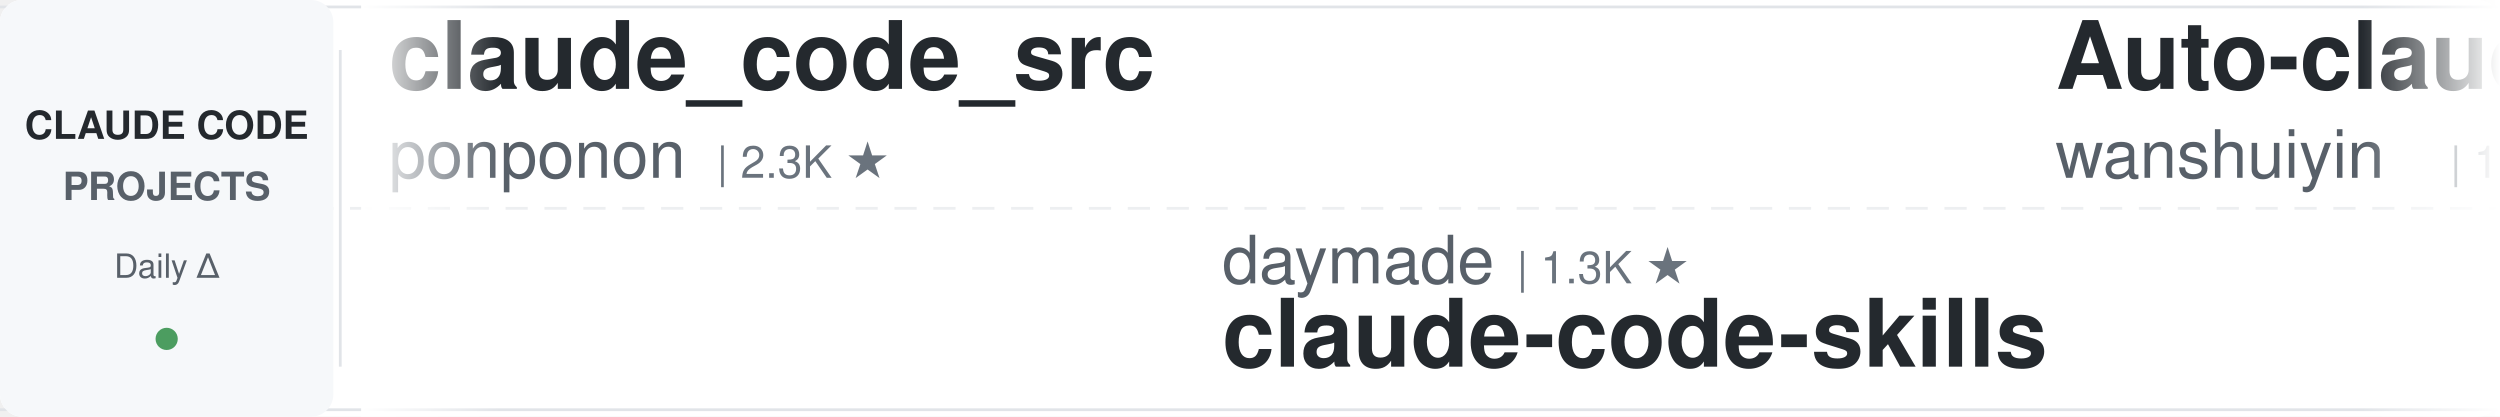
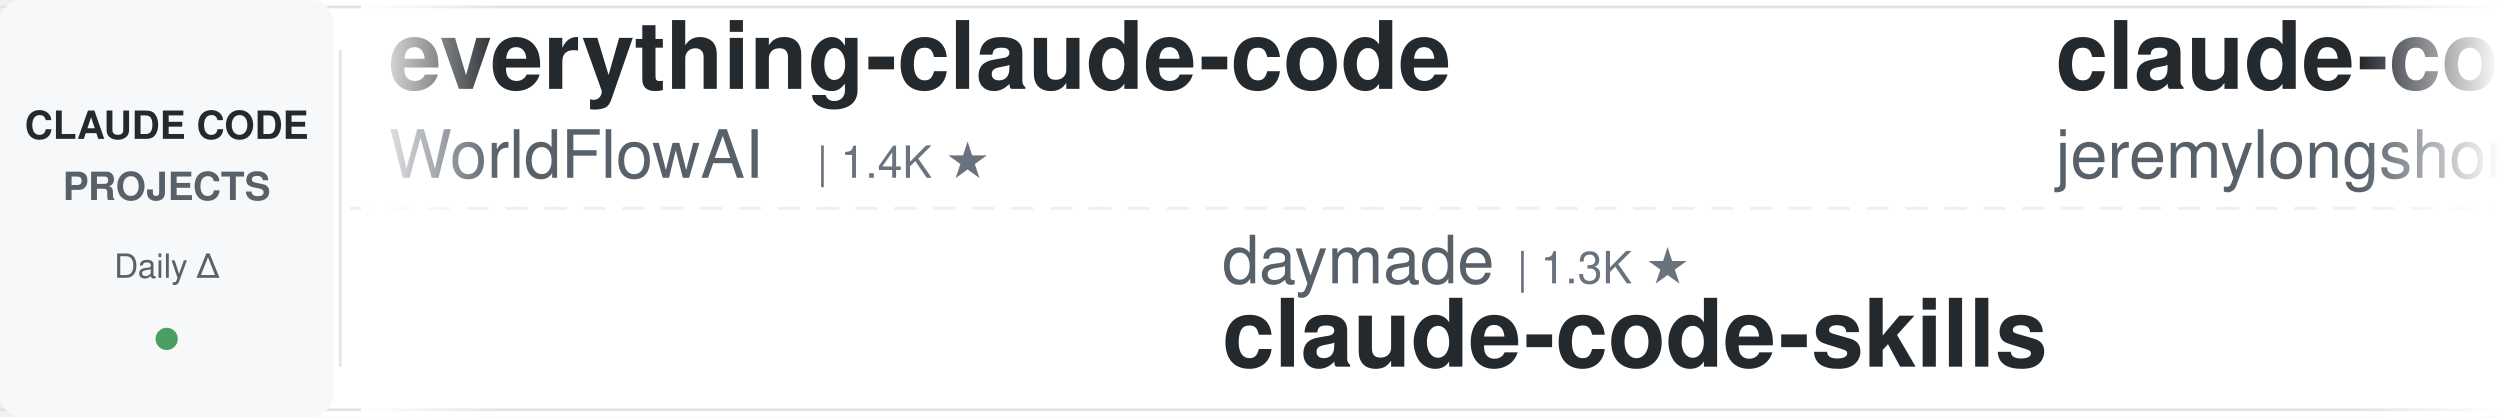
<svg xmlns="http://www.w3.org/2000/svg" width="900" height="150">
  <defs>
    <linearGradient id="leftFade" x1="0%" y1="0%" x2="100%" y2="0%">
      <stop offset="0%" style="stop-color:#ffffff;stop-opacity:1" />
      <stop offset="100%" style="stop-color:#ffffff;stop-opacity:0" />
    </linearGradient>
    <linearGradient id="rightFade" x1="0%" y1="0%" x2="100%" y2="0%">
      <stop offset="0%" style="stop-color:#ffffff;stop-opacity:0" />
      <stop offset="100%" style="stop-color:#ffffff;stop-opacity:1" />
    </linearGradient>
  </defs>
  <rect width="900" height="150" fill="#ffffff" rx="8" />
  <rect x="0" y="2" width="900" height="1" fill="#e1e4e8" />
  <rect x="0" y="147" width="900" height="1" fill="#e1e4e8" />
  <line x1="0" y1="75" x2="900" y2="75" stroke="#e1e4e8" stroke-width="1" stroke-dasharray="8 6" opacity="0.6" />
  <rect x="0" y="0" width="120" height="150" fill="#f6f8fa" rx="8" />
  <text x="60" y="50" font-family="-apple-system, BlinkMacSystemFont, 'Segoe UI', Helvetica, Arial, sans-serif" font-size="14" font-weight="600" fill="#24292e" text-anchor="middle">CLAUDE CODE</text>
  <text x="60" y="72" font-family="-apple-system, BlinkMacSystemFont, 'Segoe UI', Helvetica, Arial, sans-serif" font-size="14" font-weight="600" fill="#586069" text-anchor="middle">PROJECTS</text>
  <text x="60" y="100" font-family="-apple-system, BlinkMacSystemFont, 'Segoe UI', Helvetica, Arial, sans-serif" font-size="12" font-weight="500" fill="#586069" text-anchor="middle">Daily Δ</text>
  <circle cx="60" cy="122" r="4" fill="#22863a" opacity="0.8" />
  <rect x="122" y="18" width="1" height="114" fill="#e1e4e8" />
  <clipPath id="tickerClip">
    <rect x="130" y="0" width="770" height="150" />
  </clipPath>
  <g clip-path="url(#tickerClip)">
    <g id="tickerItems">
      <animateTransform attributeName="transform" attributeType="XML" type="translate" from="0 0" to="-3000 0" dur="54s" repeatCount="indefinite" />
      <g transform="translate(0, 0)">
-         <text x="140" y="32" font-family="-apple-system, BlinkMacSystemFont, 'Segoe UI', Helvetica, Arial, sans-serif" font-size="34" font-weight="600" fill="#24292e">claude_code_src</text>
-         <text x="140" y="64" font-family="-apple-system, BlinkMacSystemFont, 'Segoe UI', Helvetica, Arial, sans-serif" font-size="24" font-weight="400" fill="#586069">ponponon</text>
-         <text x="258" y="64" font-family="-apple-system, BlinkMacSystemFont, 'Segoe UI', Helvetica, Arial, sans-serif" font-size="16" font-weight="500" fill="#6a737d">| 2.3K ★</text>
+         <text x="140" y="32" font-family="-apple-system, BlinkMacSystemFont, 'Segoe UI', Helvetica, Arial, sans-serif" font-size="34" font-weight="600" fill="#24292e">everything-claude-code</text>
+         <text x="140" y="64" font-family="-apple-system, BlinkMacSystemFont, 'Segoe UI', Helvetica, Arial, sans-serif" font-size="24" font-weight="400" fill="#586069">WorldFlowAI</text>
+         <text x="294" y="64" font-family="-apple-system, BlinkMacSystemFont, 'Segoe UI', Helvetica, Arial, sans-serif" font-size="16" font-weight="500" fill="#6a737d">| 1.4K ★</text>
      </g>
      <g transform="translate(300, 0)">
        <text x="140" y="102" font-family="-apple-system, BlinkMacSystemFont, 'Segoe UI', Helvetica, Arial, sans-serif" font-size="24" font-weight="400" fill="#586069">daymade</text>
        <text x="246" y="102" font-family="-apple-system, BlinkMacSystemFont, 'Segoe UI', Helvetica, Arial, sans-serif" font-size="16" font-weight="500" fill="#6a737d">| 1.3K ★</text>
        <text x="140" y="132" font-family="-apple-system, BlinkMacSystemFont, 'Segoe UI', Helvetica, Arial, sans-serif" font-size="34" font-weight="600" fill="#24292e">claude-code-skills</text>
      </g>
      <g transform="translate(600, 0)">
-         <text x="140" y="32" font-family="-apple-system, BlinkMacSystemFont, 'Segoe UI', Helvetica, Arial, sans-serif" font-size="34" font-weight="600" fill="#24292e">Auto-claude-code-researc...</text>
-         <text x="140" y="64" font-family="-apple-system, BlinkMacSystemFont, 'Segoe UI', Helvetica, Arial, sans-serif" font-size="24" font-weight="400" fill="#586069">wanshuiyin</text>
-         <text x="282" y="64" font-family="-apple-system, BlinkMacSystemFont, 'Segoe UI', Helvetica, Arial, sans-serif" font-size="16" font-weight="500" fill="#6a737d">| 14.9K ★</text>
+         <text x="140" y="32" font-family="-apple-system, BlinkMacSystemFont, 'Segoe UI', Helvetica, Arial, sans-serif" font-size="34" font-weight="600" fill="#24292e">claude-code-plugins-plus...</text>
+         <text x="140" y="64" font-family="-apple-system, BlinkMacSystemFont, 'Segoe UI', Helvetica, Arial, sans-serif" font-size="24" font-weight="400" fill="#586069">jeremylongshore</text>
+         <text x="342" y="64" font-family="-apple-system, BlinkMacSystemFont, 'Segoe UI', Helvetica, Arial, sans-serif" font-size="16" font-weight="500" fill="#6a737d">| 2.7K ★</text>
      </g>
      <g transform="translate(900, 0)">
+         <text x="140" y="102" font-family="-apple-system, BlinkMacSystemFont, 'Segoe UI', Helvetica, Arial, sans-serif" font-size="24" font-weight="400" fill="#586069">wanshuiyin</text>
+         <text x="282" y="102" font-family="-apple-system, BlinkMacSystemFont, 'Segoe UI', Helvetica, Arial, sans-serif" font-size="16" font-weight="500" fill="#6a737d">| 14.9K ★</text>
+         <text x="140" y="132" font-family="-apple-system, BlinkMacSystemFont, 'Segoe UI', Helvetica, Arial, sans-serif" font-size="34" font-weight="600" fill="#24292e">Auto-claude-code-researc...</text>
+       </g>
+       <g transform="translate(1200, 0)">
+         <text x="140" y="32" font-family="-apple-system, BlinkMacSystemFont, 'Segoe UI', Helvetica, Arial, sans-serif" font-size="34" font-weight="600" fill="#24292e">claude-coder</text>
+         <text x="140" y="64" font-family="-apple-system, BlinkMacSystemFont, 'Segoe UI', Helvetica, Arial, sans-serif" font-size="24" font-weight="400" fill="#586069">kodu-ai</text>
+         <text x="246" y="64" font-family="-apple-system, BlinkMacSystemFont, 'Segoe UI', Helvetica, Arial, sans-serif" font-size="16" font-weight="500" fill="#6a737d">| 5.2K ★</text>
+       </g>
+       <g transform="translate(1500, 0)">
+         <text x="140" y="102" font-family="-apple-system, BlinkMacSystemFont, 'Segoe UI', Helvetica, Arial, sans-serif" font-size="24" font-weight="400" fill="#586069">asgeirtj</text>
+         <text x="258" y="102" font-family="-apple-system, BlinkMacSystemFont, 'Segoe UI', Helvetica, Arial, sans-serif" font-size="16" font-weight="500" fill="#6a737d">| 63.1K ★</text>
+         <text x="140" y="132" font-family="-apple-system, BlinkMacSystemFont, 'Segoe UI', Helvetica, Arial, sans-serif" font-size="34" font-weight="600" fill="#24292e">system_prompts_leaks</text>
+       </g>
+       <g transform="translate(1800, 0)">
+         <text x="140" y="32" font-family="-apple-system, BlinkMacSystemFont, 'Segoe UI', Helvetica, Arial, sans-serif" font-size="34" font-weight="600" fill="#24292e">claude-code-from-scratch</text>
+         <text x="140" y="64" font-family="-apple-system, BlinkMacSystemFont, 'Segoe UI', Helvetica, Arial, sans-serif" font-size="24" font-weight="400" fill="#586069">Windy3f3f3f3f</text>
+         <text x="318" y="64" font-family="-apple-system, BlinkMacSystemFont, 'Segoe UI', Helvetica, Arial, sans-serif" font-size="16" font-weight="500" fill="#6a737d">| 2.6K ★</text>
+       </g>
+       <g transform="translate(2100, 0)">
+         <text x="140" y="102" font-family="-apple-system, BlinkMacSystemFont, 'Segoe UI', Helvetica, Arial, sans-serif" font-size="24" font-weight="400" fill="#586069">alejandrobalderas</text>
+         <text x="366" y="102" font-family="-apple-system, BlinkMacSystemFont, 'Segoe UI', Helvetica, Arial, sans-serif" font-size="16" font-weight="500" fill="#6a737d">| 2.8K ★</text>
+         <text x="140" y="132" font-family="-apple-system, BlinkMacSystemFont, 'Segoe UI', Helvetica, Arial, sans-serif" font-size="34" font-weight="600" fill="#24292e">claude-code-from-source</text>
+       </g>
+       <g transform="translate(2400, 0)">
+         <text x="140" y="32" font-family="-apple-system, BlinkMacSystemFont, 'Segoe UI', Helvetica, Arial, sans-serif" font-size="34" font-weight="600" fill="#24292e">claude-code-proxy</text>
+         <text x="140" y="64" font-family="-apple-system, BlinkMacSystemFont, 'Segoe UI', Helvetica, Arial, sans-serif" font-size="24" font-weight="400" fill="#586069">fuergaosi233</text>
+         <text x="306" y="64" font-family="-apple-system, BlinkMacSystemFont, 'Segoe UI', Helvetica, Arial, sans-serif" font-size="16" font-weight="500" fill="#6a737d">| 2.8K ★</text>
+       </g>
+       <g transform="translate(2700, 0)">
        <text x="140" y="102" font-family="-apple-system, BlinkMacSystemFont, 'Segoe UI', Helvetica, Arial, sans-serif" font-size="24" font-weight="400" fill="#586069">huangjia2019</text>
        <text x="306" y="102" font-family="-apple-system, BlinkMacSystemFont, 'Segoe UI', Helvetica, Arial, sans-serif" font-size="16" font-weight="500" fill="#6a737d">| 1.1K ★</text>
        <text x="140" y="132" font-family="-apple-system, BlinkMacSystemFont, 'Segoe UI', Helvetica, Arial, sans-serif" font-size="34" font-weight="600" fill="#24292e">claude-code-engineering</text>
      </g>
-       <g transform="translate(1200, 0)">
-         <text x="140" y="32" font-family="-apple-system, BlinkMacSystemFont, 'Segoe UI', Helvetica, Arial, sans-serif" font-size="34" font-weight="600" fill="#24292e">Claude-Code-Source-Study</text>
-         <text x="140" y="64" font-family="-apple-system, BlinkMacSystemFont, 'Segoe UI', Helvetica, Arial, sans-serif" font-size="24" font-weight="400" fill="#586069">luyao618</text>
-         <text x="258" y="64" font-family="-apple-system, BlinkMacSystemFont, 'Segoe UI', Helvetica, Arial, sans-serif" font-size="16" font-weight="500" fill="#6a737d">| 1.7K ★</text>
-       </g>
-       <g transform="translate(1500, 0)">
-         <text x="140" y="102" font-family="-apple-system, BlinkMacSystemFont, 'Segoe UI', Helvetica, Arial, sans-serif" font-size="24" font-weight="400" fill="#586069">diet103</text>
-         <text x="246" y="102" font-family="-apple-system, BlinkMacSystemFont, 'Segoe UI', Helvetica, Arial, sans-serif" font-size="16" font-weight="500" fill="#6a737d">| 10.0K ★</text>
-         <text x="140" y="132" font-family="-apple-system, BlinkMacSystemFont, 'Segoe UI', Helvetica, Arial, sans-serif" font-size="34" font-weight="600" fill="#24292e">claude-code-infrastructu...</text>
-       </g>
-       <g transform="translate(1800, 0)">
-         <text x="140" y="32" font-family="-apple-system, BlinkMacSystemFont, 'Segoe UI', Helvetica, Arial, sans-serif" font-size="34" font-weight="600" fill="#24292e">claude-code-telegram</text>
-         <text x="140" y="64" font-family="-apple-system, BlinkMacSystemFont, 'Segoe UI', Helvetica, Arial, sans-serif" font-size="24" font-weight="400" fill="#586069">RichardAtCT</text>
-         <text x="294" y="64" font-family="-apple-system, BlinkMacSystemFont, 'Segoe UI', Helvetica, Arial, sans-serif" font-size="16" font-weight="500" fill="#6a737d">| 2.8K ★</text>
-       </g>
-       <g transform="translate(2100, 0)">
-         <text x="140" y="102" font-family="-apple-system, BlinkMacSystemFont, 'Segoe UI', Helvetica, Arial, sans-serif" font-size="24" font-weight="400" fill="#586069">WorldFlowAI</text>
-         <text x="294" y="102" font-family="-apple-system, BlinkMacSystemFont, 'Segoe UI', Helvetica, Arial, sans-serif" font-size="16" font-weight="500" fill="#6a737d">| 1.4K ★</text>
-         <text x="140" y="132" font-family="-apple-system, BlinkMacSystemFont, 'Segoe UI', Helvetica, Arial, sans-serif" font-size="34" font-weight="600" fill="#24292e">everything-claude-code</text>
-       </g>
-       <g transform="translate(2400, 0)">
-         <text x="140" y="32" font-family="-apple-system, BlinkMacSystemFont, 'Segoe UI', Helvetica, Arial, sans-serif" font-size="34" font-weight="600" fill="#24292e">claude-code-tudou</text>
-         <text x="140" y="64" font-family="-apple-system, BlinkMacSystemFont, 'Segoe UI', Helvetica, Arial, sans-serif" font-size="24" font-weight="400" fill="#586069">AICoderTudou</text>
-         <text x="306" y="64" font-family="-apple-system, BlinkMacSystemFont, 'Segoe UI', Helvetica, Arial, sans-serif" font-size="16" font-weight="500" fill="#6a737d">| 496 ★</text>
-       </g>
-       <g transform="translate(2700, 0)">
-         <text x="140" y="102" font-family="-apple-system, BlinkMacSystemFont, 'Segoe UI', Helvetica, Arial, sans-serif" font-size="24" font-weight="400" fill="#586069">anthropics</text>
-         <text x="282" y="102" font-family="-apple-system, BlinkMacSystemFont, 'Segoe UI', Helvetica, Arial, sans-serif" font-size="16" font-weight="500" fill="#6a737d">| 949 ★</text>
-         <text x="140" y="132" font-family="-apple-system, BlinkMacSystemFont, 'Segoe UI', Helvetica, Arial, sans-serif" font-size="34" font-weight="600" fill="#24292e">claude-code-base-action</text>
-       </g>
      <g transform="translate(3000, 0)">
-         <text x="140" y="32" font-family="-apple-system, BlinkMacSystemFont, 'Segoe UI', Helvetica, Arial, sans-serif" font-size="34" font-weight="600" fill="#24292e">claude_code_src</text>
-         <text x="140" y="64" font-family="-apple-system, BlinkMacSystemFont, 'Segoe UI', Helvetica, Arial, sans-serif" font-size="24" font-weight="400" fill="#586069">ponponon</text>
-         <text x="258" y="64" font-family="-apple-system, BlinkMacSystemFont, 'Segoe UI', Helvetica, Arial, sans-serif" font-size="16" font-weight="500" fill="#6a737d">| 2.3K ★</text>
+         <text x="140" y="32" font-family="-apple-system, BlinkMacSystemFont, 'Segoe UI', Helvetica, Arial, sans-serif" font-size="34" font-weight="600" fill="#24292e">everything-claude-code</text>
+         <text x="140" y="64" font-family="-apple-system, BlinkMacSystemFont, 'Segoe UI', Helvetica, Arial, sans-serif" font-size="24" font-weight="400" fill="#586069">WorldFlowAI</text>
+         <text x="294" y="64" font-family="-apple-system, BlinkMacSystemFont, 'Segoe UI', Helvetica, Arial, sans-serif" font-size="16" font-weight="500" fill="#6a737d">| 1.4K ★</text>
      </g>
      <g transform="translate(3300, 0)">
        <text x="140" y="102" font-family="-apple-system, BlinkMacSystemFont, 'Segoe UI', Helvetica, Arial, sans-serif" font-size="24" font-weight="400" fill="#586069">daymade</text>
        <text x="246" y="102" font-family="-apple-system, BlinkMacSystemFont, 'Segoe UI', Helvetica, Arial, sans-serif" font-size="16" font-weight="500" fill="#6a737d">| 1.3K ★</text>
        <text x="140" y="132" font-family="-apple-system, BlinkMacSystemFont, 'Segoe UI', Helvetica, Arial, sans-serif" font-size="34" font-weight="600" fill="#24292e">claude-code-skills</text>
      </g>
      <g transform="translate(3600, 0)">
-         <text x="140" y="32" font-family="-apple-system, BlinkMacSystemFont, 'Segoe UI', Helvetica, Arial, sans-serif" font-size="34" font-weight="600" fill="#24292e">Auto-claude-code-researc...</text>
-         <text x="140" y="64" font-family="-apple-system, BlinkMacSystemFont, 'Segoe UI', Helvetica, Arial, sans-serif" font-size="24" font-weight="400" fill="#586069">wanshuiyin</text>
-         <text x="282" y="64" font-family="-apple-system, BlinkMacSystemFont, 'Segoe UI', Helvetica, Arial, sans-serif" font-size="16" font-weight="500" fill="#6a737d">| 14.9K ★</text>
+         <text x="140" y="32" font-family="-apple-system, BlinkMacSystemFont, 'Segoe UI', Helvetica, Arial, sans-serif" font-size="34" font-weight="600" fill="#24292e">claude-code-plugins-plus...</text>
+         <text x="140" y="64" font-family="-apple-system, BlinkMacSystemFont, 'Segoe UI', Helvetica, Arial, sans-serif" font-size="24" font-weight="400" fill="#586069">jeremylongshore</text>
+         <text x="342" y="64" font-family="-apple-system, BlinkMacSystemFont, 'Segoe UI', Helvetica, Arial, sans-serif" font-size="16" font-weight="500" fill="#6a737d">| 2.7K ★</text>
      </g>
      <g transform="translate(3900, 0)">
-         <text x="140" y="102" font-family="-apple-system, BlinkMacSystemFont, 'Segoe UI', Helvetica, Arial, sans-serif" font-size="24" font-weight="400" fill="#586069">huangjia2019</text>
-         <text x="306" y="102" font-family="-apple-system, BlinkMacSystemFont, 'Segoe UI', Helvetica, Arial, sans-serif" font-size="16" font-weight="500" fill="#6a737d">| 1.1K ★</text>
-         <text x="140" y="132" font-family="-apple-system, BlinkMacSystemFont, 'Segoe UI', Helvetica, Arial, sans-serif" font-size="34" font-weight="600" fill="#24292e">claude-code-engineering</text>
+         <text x="140" y="102" font-family="-apple-system, BlinkMacSystemFont, 'Segoe UI', Helvetica, Arial, sans-serif" font-size="24" font-weight="400" fill="#586069">wanshuiyin</text>
+         <text x="282" y="102" font-family="-apple-system, BlinkMacSystemFont, 'Segoe UI', Helvetica, Arial, sans-serif" font-size="16" font-weight="500" fill="#6a737d">| 14.9K ★</text>
+         <text x="140" y="132" font-family="-apple-system, BlinkMacSystemFont, 'Segoe UI', Helvetica, Arial, sans-serif" font-size="34" font-weight="600" fill="#24292e">Auto-claude-code-researc...</text>
      </g>
    </g>
  </g>
  <rect x="130" y="0" width="50" height="150" fill="url(#leftFade)" />
  <rect x="850" y="0" width="50" height="150" fill="url(#rightFade)" />
</svg>
